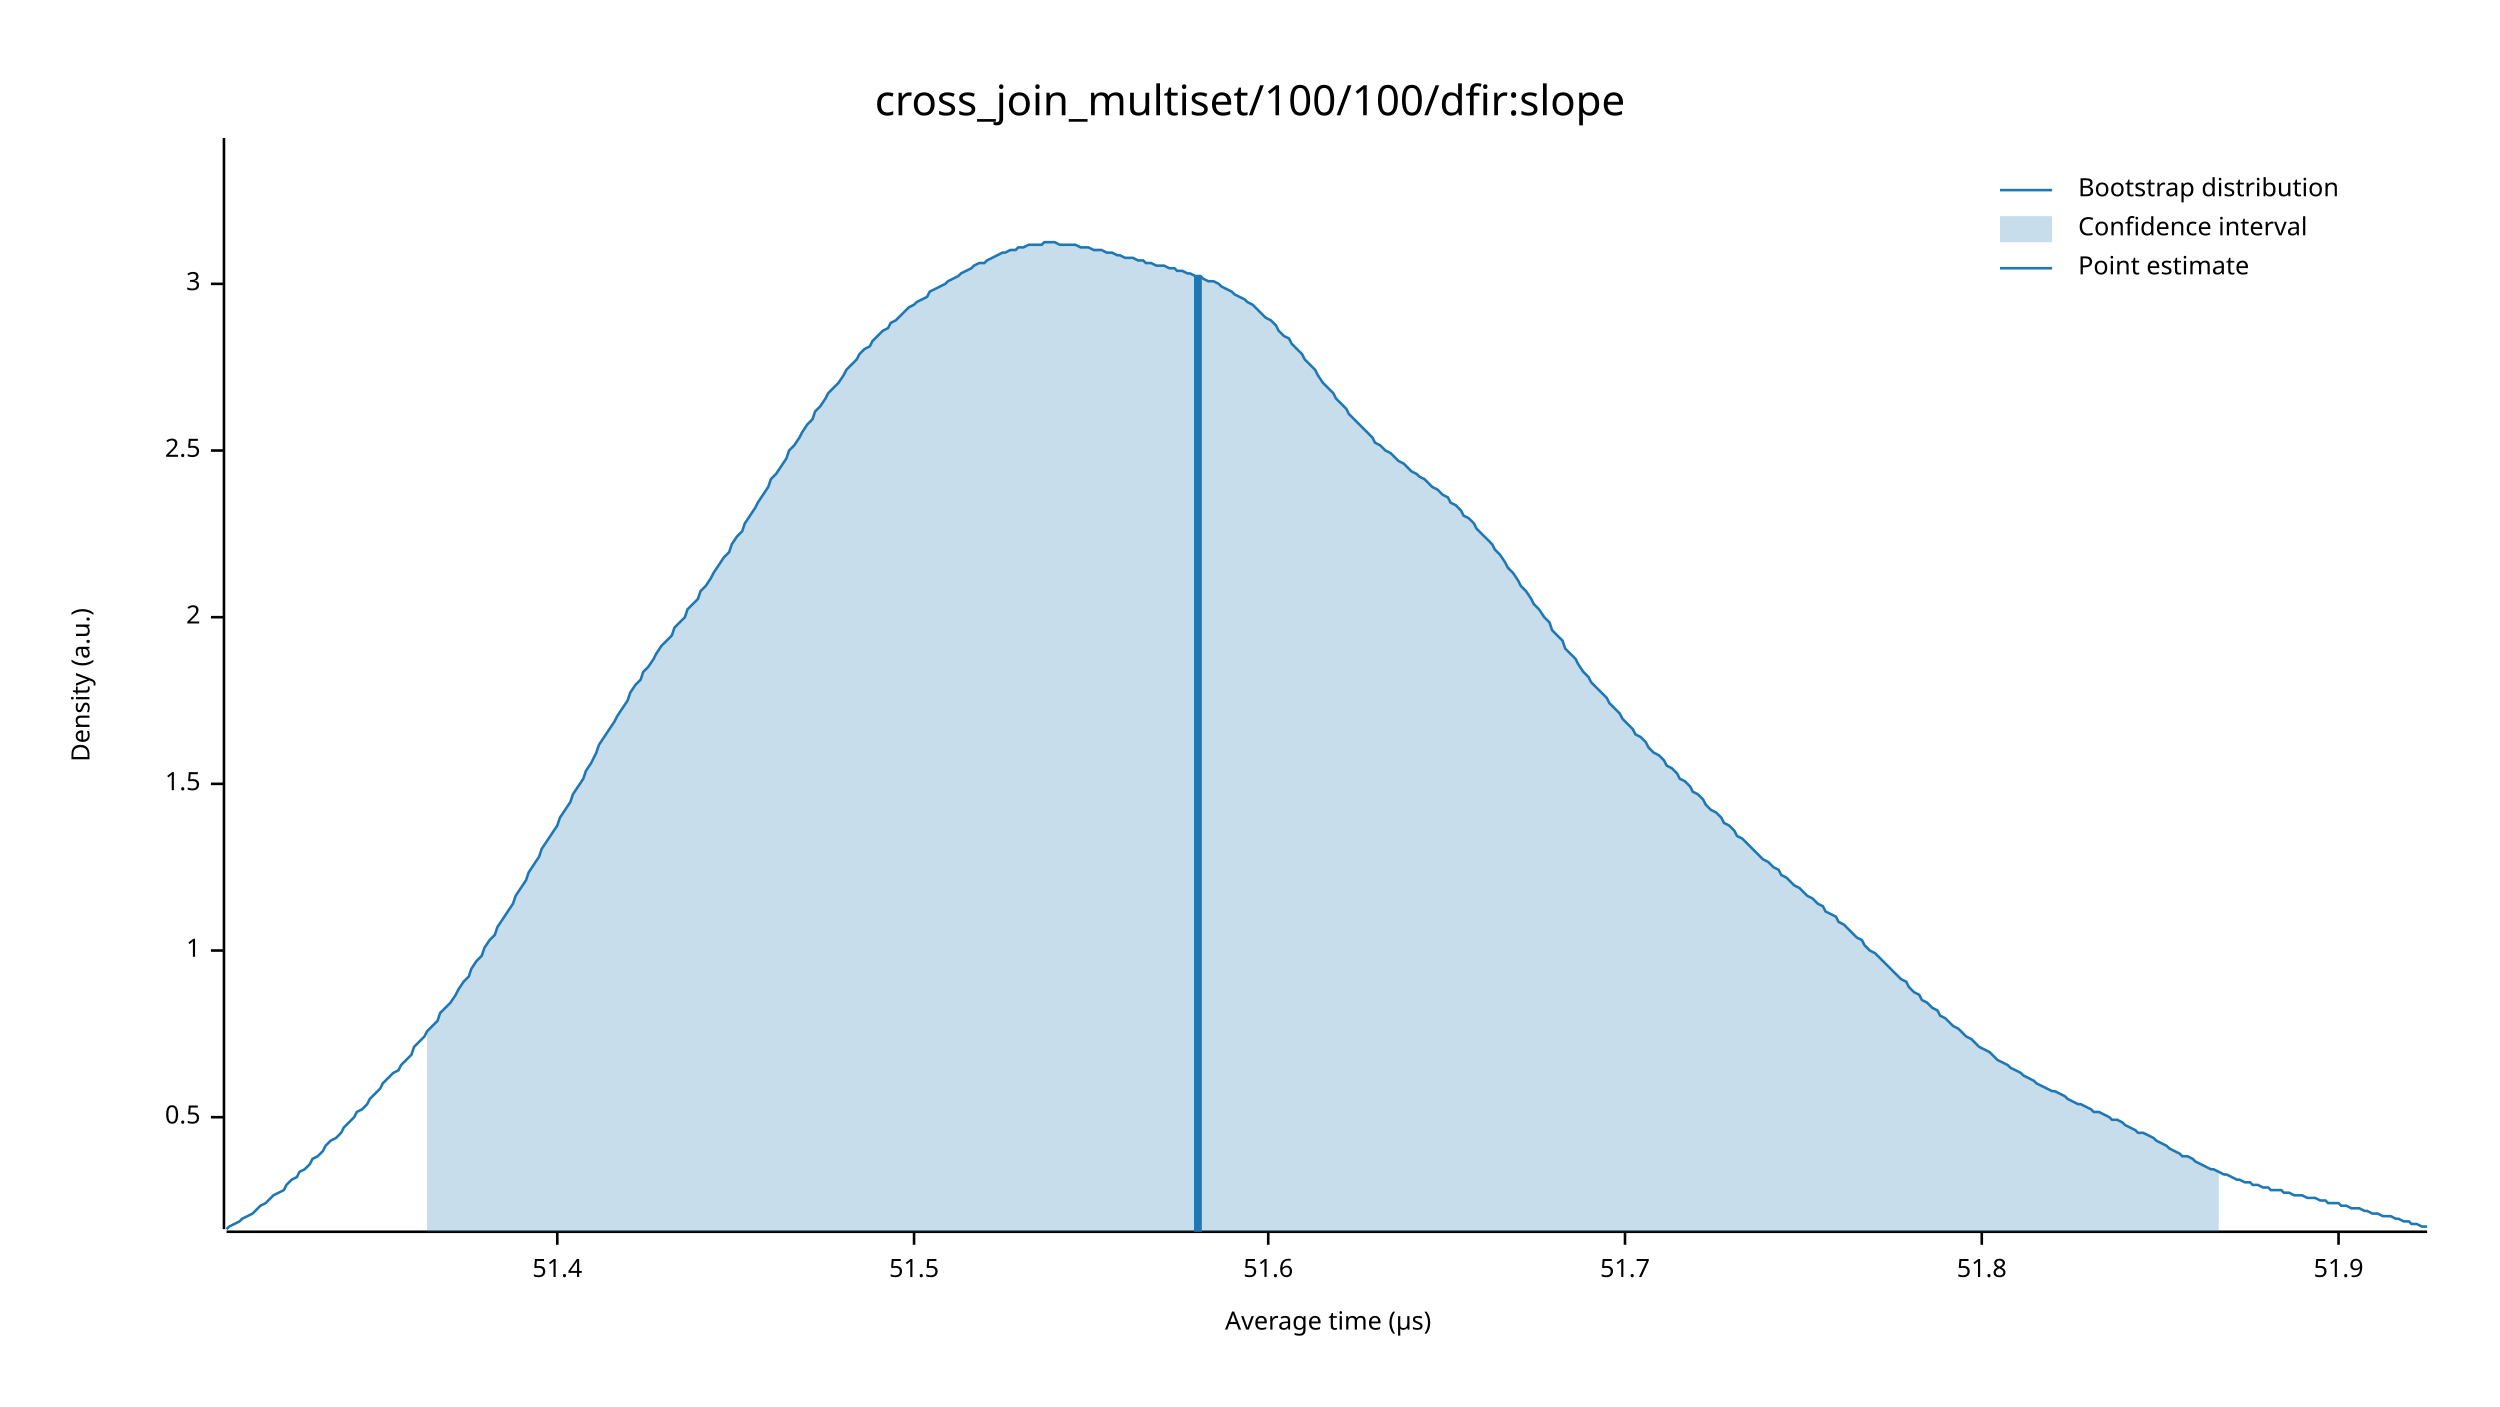
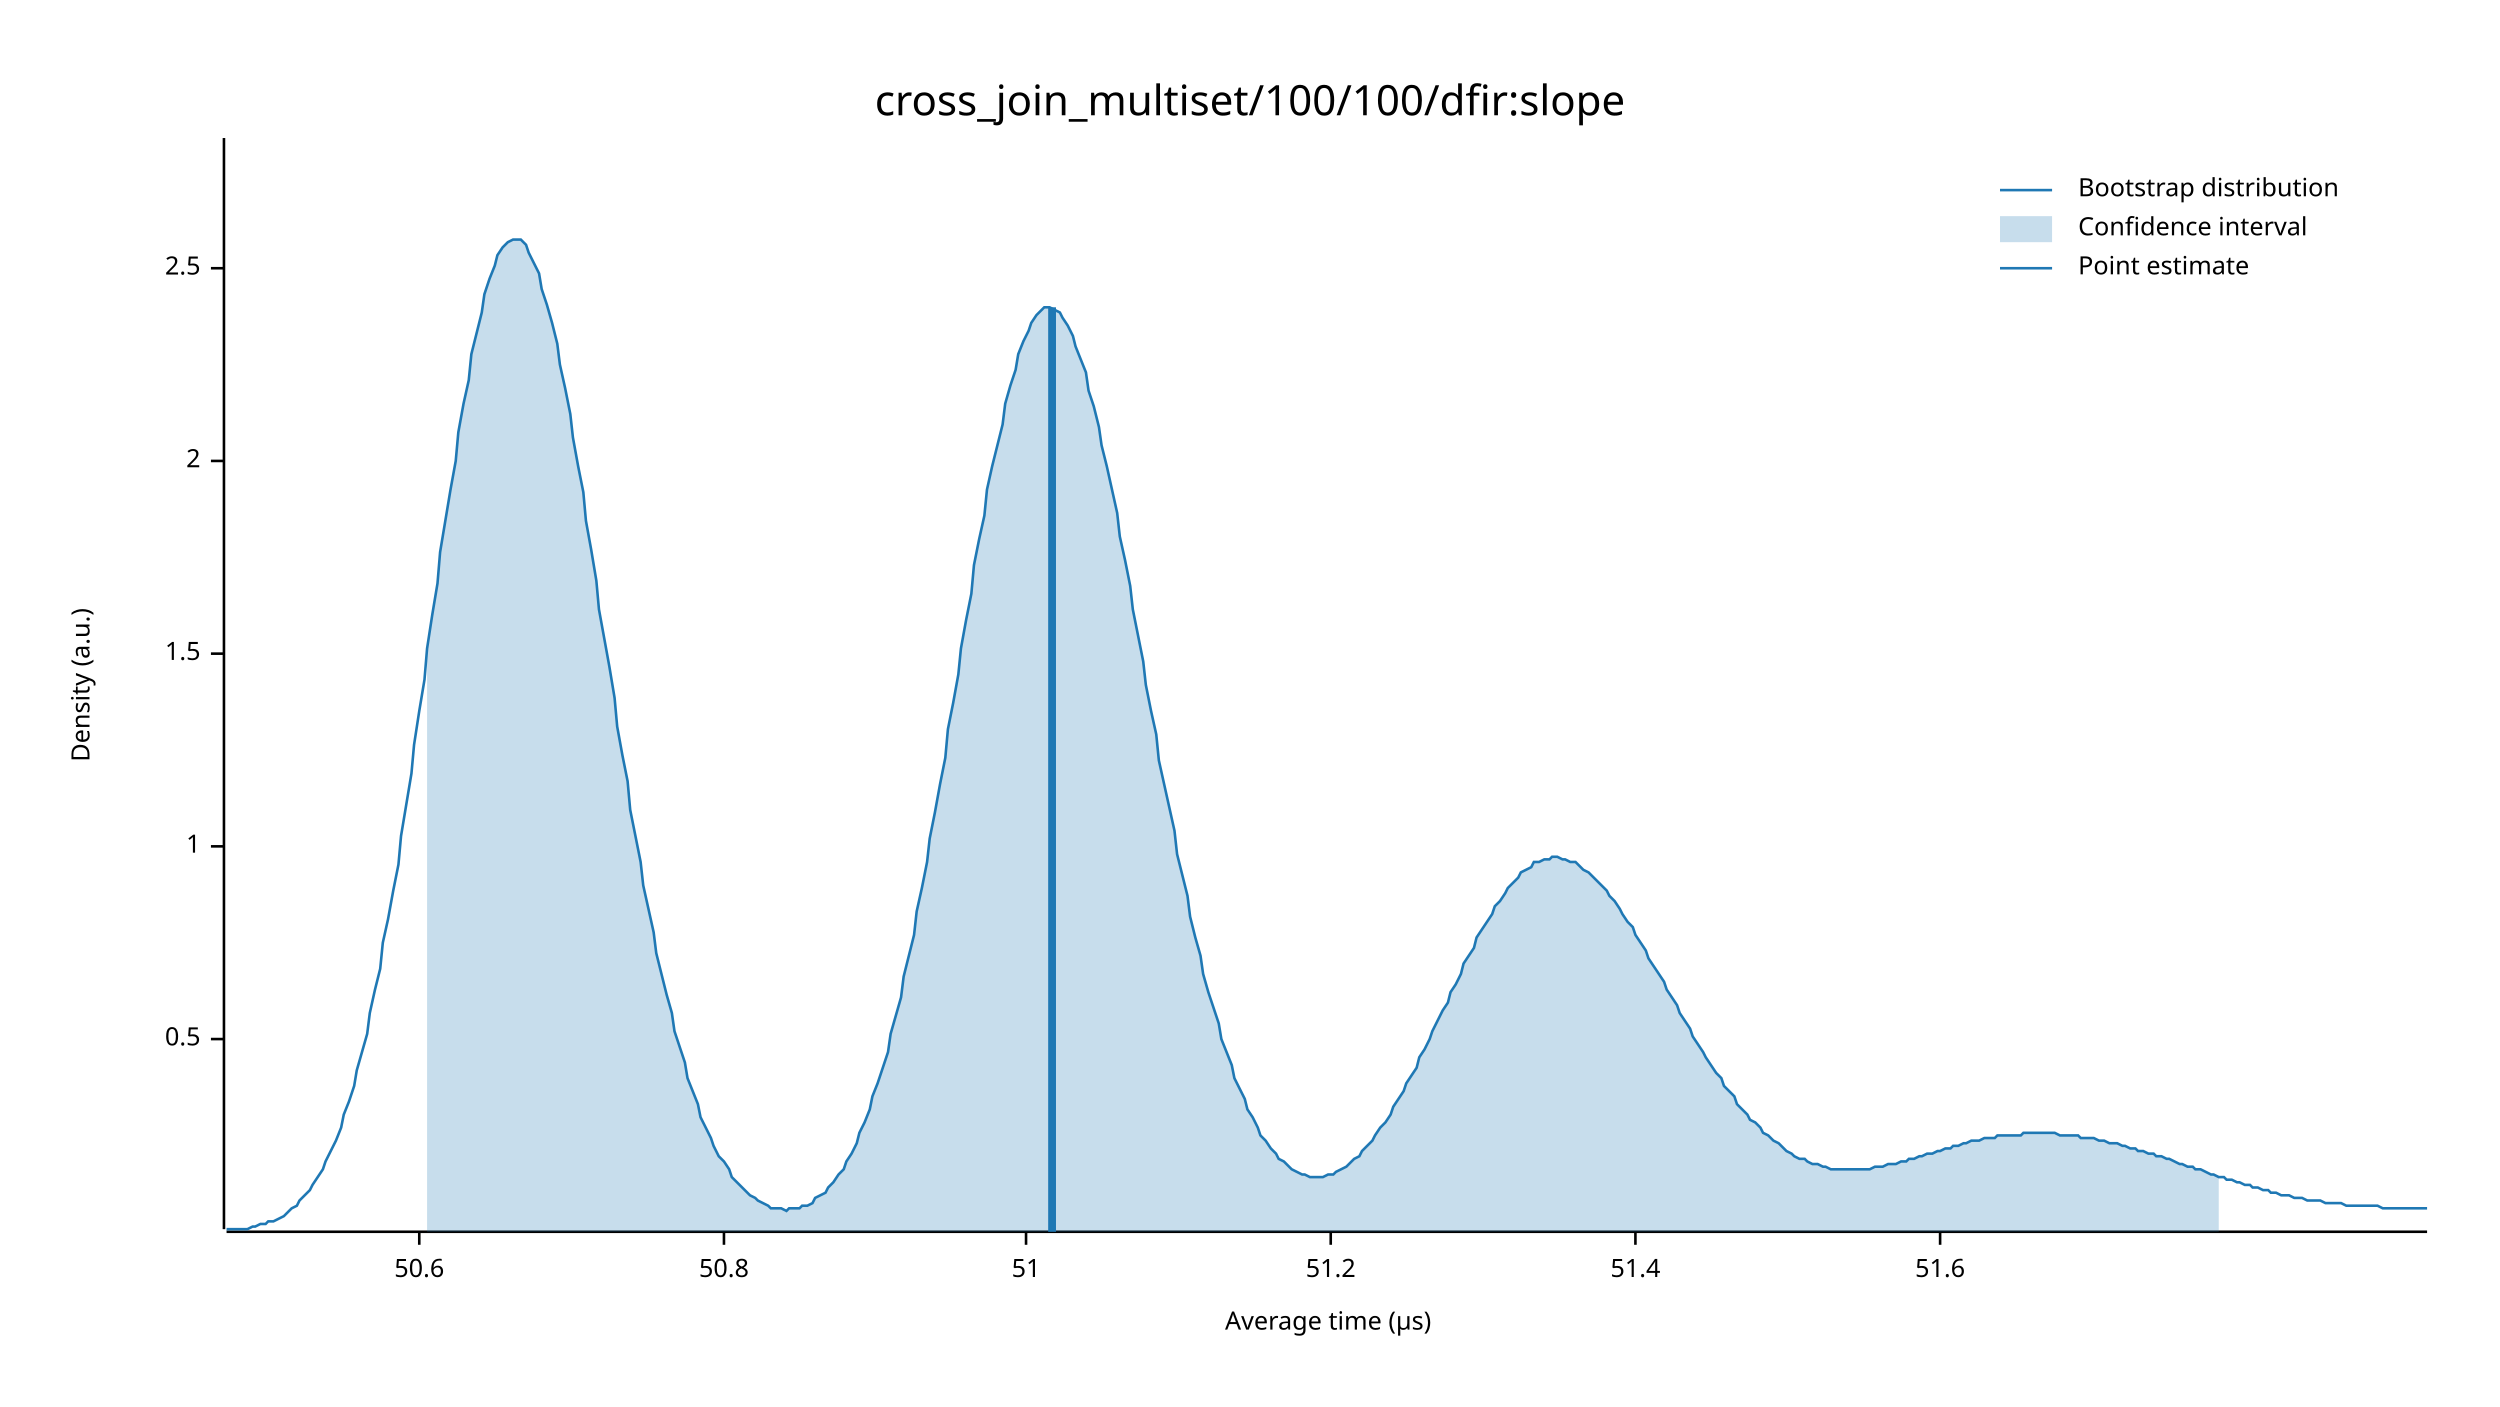
<svg xmlns="http://www.w3.org/2000/svg" width="960" height="540" viewBox="0 0 960 540">
  <text x="480" y="32" dy="0.76em" text-anchor="middle" font-family="sans-serif" font-size="16.129" opacity="1" fill="#000000">
cross_join_multiset/100/100/dfir:slope
</text>
  <text x="27" y="263" dy="0.76em" text-anchor="middle" font-family="sans-serif" font-size="9.677" opacity="1" fill="#000000" transform="rotate(270, 27, 263)">
Density (a.u.)
</text>
  <text x="510" y="513" dy="-0.5ex" text-anchor="middle" font-family="sans-serif" font-size="9.677" opacity="1" fill="#000000">
Average time (µs)
</text>
  <polyline fill="none" opacity="1" stroke="#000000" stroke-width="1" points="86,53 86,472 " />
-   <text x="77" y="429" dy="0.5ex" text-anchor="end" font-family="sans-serif" font-size="9.677" opacity="1" fill="#000000">
+   <text x="77" y="399" dy="0.5ex" text-anchor="end" font-family="sans-serif" font-size="9.677" opacity="1" fill="#000000">
0.5
</text>
-   <polyline fill="none" opacity="1" stroke="#000000" stroke-width="1" points="81,429 86,429 " />
-   <text x="77" y="365" dy="0.5ex" text-anchor="end" font-family="sans-serif" font-size="9.677" opacity="1" fill="#000000">
+   <polyline fill="none" opacity="1" stroke="#000000" stroke-width="1" points="81,399 86,399 " />
+   <text x="77" y="325" dy="0.5ex" text-anchor="end" font-family="sans-serif" font-size="9.677" opacity="1" fill="#000000">
1
</text>
-   <polyline fill="none" opacity="1" stroke="#000000" stroke-width="1" points="81,365 86,365 " />
-   <text x="77" y="301" dy="0.5ex" text-anchor="end" font-family="sans-serif" font-size="9.677" opacity="1" fill="#000000">
+   <polyline fill="none" opacity="1" stroke="#000000" stroke-width="1" points="81,325 86,325 " />
+   <text x="77" y="251" dy="0.5ex" text-anchor="end" font-family="sans-serif" font-size="9.677" opacity="1" fill="#000000">
1.5
</text>
-   <polyline fill="none" opacity="1" stroke="#000000" stroke-width="1" points="81,301 86,301 " />
-   <text x="77" y="237" dy="0.5ex" text-anchor="end" font-family="sans-serif" font-size="9.677" opacity="1" fill="#000000">
+   <polyline fill="none" opacity="1" stroke="#000000" stroke-width="1" points="81,251 86,251 " />
+   <text x="77" y="177" dy="0.5ex" text-anchor="end" font-family="sans-serif" font-size="9.677" opacity="1" fill="#000000">
2
</text>
-   <polyline fill="none" opacity="1" stroke="#000000" stroke-width="1" points="81,237 86,237 " />
-   <text x="77" y="173" dy="0.5ex" text-anchor="end" font-family="sans-serif" font-size="9.677" opacity="1" fill="#000000">
+   <polyline fill="none" opacity="1" stroke="#000000" stroke-width="1" points="81,177 86,177 " />
+   <text x="77" y="103" dy="0.5ex" text-anchor="end" font-family="sans-serif" font-size="9.677" opacity="1" fill="#000000">
2.5
</text>
-   <polyline fill="none" opacity="1" stroke="#000000" stroke-width="1" points="81,173 86,173 " />
-   <text x="77" y="109" dy="0.5ex" text-anchor="end" font-family="sans-serif" font-size="9.677" opacity="1" fill="#000000">
- 3
+   <polyline fill="none" opacity="1" stroke="#000000" stroke-width="1" points="81,103 86,103 " />
+   <polyline fill="none" opacity="1" stroke="#000000" stroke-width="1" points="87,473 932,473 " />
+   <text x="161" y="483" dy="0.76em" text-anchor="middle" font-family="sans-serif" font-size="9.677" opacity="1" fill="#000000">
+ 50.6
</text>
-   <polyline fill="none" opacity="1" stroke="#000000" stroke-width="1" points="81,109 86,109 " />
-   <polyline fill="none" opacity="1" stroke="#000000" stroke-width="1" points="87,473 932,473 " />
-   <text x="214" y="483" dy="0.76em" text-anchor="middle" font-family="sans-serif" font-size="9.677" opacity="1" fill="#000000">
+   <polyline fill="none" opacity="1" stroke="#000000" stroke-width="1" points="161,473 161,478 " />
+   <text x="278" y="483" dy="0.76em" text-anchor="middle" font-family="sans-serif" font-size="9.677" opacity="1" fill="#000000">
+ 50.8
+ </text>
+   <polyline fill="none" opacity="1" stroke="#000000" stroke-width="1" points="278,473 278,478 " />
+   <text x="394" y="483" dy="0.76em" text-anchor="middle" font-family="sans-serif" font-size="9.677" opacity="1" fill="#000000">
+ 51
+ </text>
+   <polyline fill="none" opacity="1" stroke="#000000" stroke-width="1" points="394,473 394,478 " />
+   <text x="511" y="483" dy="0.76em" text-anchor="middle" font-family="sans-serif" font-size="9.677" opacity="1" fill="#000000">
+ 51.2
+ </text>
+   <polyline fill="none" opacity="1" stroke="#000000" stroke-width="1" points="511,473 511,478 " />
+   <text x="628" y="483" dy="0.76em" text-anchor="middle" font-family="sans-serif" font-size="9.677" opacity="1" fill="#000000">
51.4
</text>
-   <polyline fill="none" opacity="1" stroke="#000000" stroke-width="1" points="214,473 214,478 " />
-   <text x="351" y="483" dy="0.76em" text-anchor="middle" font-family="sans-serif" font-size="9.677" opacity="1" fill="#000000">
- 51.5
- </text>
-   <polyline fill="none" opacity="1" stroke="#000000" stroke-width="1" points="351,473 351,478 " />
-   <text x="487" y="483" dy="0.76em" text-anchor="middle" font-family="sans-serif" font-size="9.677" opacity="1" fill="#000000">
+   <polyline fill="none" opacity="1" stroke="#000000" stroke-width="1" points="628,473 628,478 " />
+   <text x="745" y="483" dy="0.76em" text-anchor="middle" font-family="sans-serif" font-size="9.677" opacity="1" fill="#000000">
51.6
</text>
-   <polyline fill="none" opacity="1" stroke="#000000" stroke-width="1" points="487,473 487,478 " />
-   <text x="624" y="483" dy="0.76em" text-anchor="middle" font-family="sans-serif" font-size="9.677" opacity="1" fill="#000000">
- 51.7
- </text>
-   <polyline fill="none" opacity="1" stroke="#000000" stroke-width="1" points="624,473 624,478 " />
-   <text x="761" y="483" dy="0.76em" text-anchor="middle" font-family="sans-serif" font-size="9.677" opacity="1" fill="#000000">
- 51.8
- </text>
-   <polyline fill="none" opacity="1" stroke="#000000" stroke-width="1" points="761,473 761,478 " />
-   <text x="898" y="483" dy="0.76em" text-anchor="middle" font-family="sans-serif" font-size="9.677" opacity="1" fill="#000000">
- 51.9
- </text>
-   <polyline fill="none" opacity="1" stroke="#000000" stroke-width="1" points="898,473 898,478 " />
-   <polyline fill="none" opacity="1" stroke="#1F78B4" stroke-width="1" points="87,472 88,471 90,470 92,469 93,468 95,467 97,466 98,465 100,463 102,462 103,461 105,459 107,458 109,457 110,455 112,453 114,452 115,450 117,449 119,447 120,445 122,444 124,442 125,440 127,438 129,437 131,435 132,433 134,431 136,429 137,427 139,426 141,424 142,422 144,420 146,418 147,416 149,414 151,412 153,411 154,409 156,407 158,405 159,402 161,400 163,398 164,396 166,394 168,392 169,389 171,387 173,385 175,382 176,380 178,377 180,375 181,372 183,369 185,367 186,364 188,361 190,359 191,356 193,353 195,350 197,347 198,344 200,341 202,338 203,335 205,332 207,329 208,326 210,323 212,320 214,317 215,314 217,311 219,308 220,305 222,302 224,299 225,296 227,293 229,289 230,286 232,283 234,280 236,277 237,275 239,272 241,269 242,266 244,263 246,261 247,258 249,256 251,253 252,251 254,248 256,246 258,244 259,241 261,239 263,237 264,234 266,232 268,230 269,227 271,225 273,222 274,220 276,217 278,214 280,212 281,209 283,206 285,204 286,201 288,198 290,195 291,193 293,190 295,187 296,184 298,182 300,179 302,176 303,173 305,171 307,168 308,166 310,163 312,161 313,158 315,156 317,153 318,151 320,149 322,147 324,144 325,142 327,140 329,138 330,136 332,134 334,133 335,131 337,129 339,127 341,126 342,124 344,123 346,121 347,120 349,118 351,117 352,116 354,115 356,114 357,112 359,111 361,110 363,109 364,108 366,107 368,106 369,105 371,104 373,103 374,102 376,101 378,101 379,100 381,99 383,98 385,97 386,97 388,96 390,96 391,95 393,95 395,94 396,94 398,94 400,94 401,93 403,93 405,93 407,94 408,94 410,94 412,94 413,94 415,95 417,95 418,95 420,96 422,96 423,96 425,97 427,97 429,98 430,98 432,99 434,99 435,99 437,100 439,100 440,101 442,101 444,102 445,102 447,102 449,103 451,103 452,104 454,104 456,105 457,105 459,106 461,106 462,107 464,108 466,108 468,109 469,110 471,111 473,112 474,113 476,114 478,115 479,116 481,117 483,119 484,120 486,122 488,123 490,125 491,127 493,129 495,130 496,132 498,134 500,136 501,138 503,140 505,142 506,144 508,147 510,149 512,151 513,153 515,155 517,157 518,159 520,161 522,163 523,164 525,166 527,168 528,170 530,171 532,173 534,174 535,175 537,177 539,178 540,179 542,181 544,182 545,183 547,184 549,186 550,187 552,188 554,190 556,191 557,193 559,194 561,196 562,198 564,199 566,201 567,203 569,205 571,207 573,209 574,211 576,213 578,216 579,218 581,220 583,223 584,225 586,227 588,230 589,232 591,234 593,237 595,239 596,242 598,244 600,246 601,249 603,251 605,253 606,255 608,258 610,260 611,262 613,264 615,266 617,268 618,270 620,272 622,274 623,276 625,278 627,280 628,282 630,283 632,285 633,287 635,289 637,290 639,292 640,294 642,295 644,297 645,299 647,300 649,302 650,304 652,305 654,307 655,309 657,311 659,312 661,314 662,316 664,317 666,319 667,321 669,322 671,324 672,325 674,327 676,329 677,330 679,331 681,333 683,334 684,336 686,337 688,339 689,340 691,341 693,343 694,344 696,345 698,347 700,348 701,350 703,351 705,352 706,354 708,355 710,357 711,358 713,360 715,361 716,363 718,365 720,366 722,368 723,369 725,371 727,373 728,374 730,376 732,377 733,379 735,381 737,382 738,384 740,385 742,387 744,388 745,390 747,391 749,393 750,394 752,395 754,397 755,398 757,399 759,401 760,402 762,403 764,404 766,406 767,407 769,408 771,409 772,410 774,411 776,412 777,413 779,414 781,415 782,416 784,417 786,418 788,419 789,419 791,420 793,421 794,422 796,423 798,424 799,424 801,425 803,426 804,427 806,427 808,428 810,429 811,430 813,430 815,431 816,432 818,433 820,434 821,435 823,435 825,436 827,437 828,438 830,439 832,440 833,441 835,442 837,443 838,444 840,444 842,445 843,446 845,447 847,448 849,449 850,449 852,450 854,451 855,451 857,452 859,453 860,453 862,454 864,454 865,455 867,455 869,456 871,456 872,457 874,457 876,457 877,458 879,458 881,459 882,459 884,459 886,460 887,460 889,460 891,461 893,461 894,462 896,462 898,462 899,463 901,463 903,464 904,464 906,464 908,465 909,465 911,466 913,466 915,467 916,467 918,467 920,468 921,468 923,469 925,469 926,470 928,470 930,471 932,471 " />
-   <polygon opacity="0.25" fill="#1F78B4" points="164,396 166,394 168,392 169,389 171,387 173,385 175,382 176,380 178,377 180,375 181,372 183,369 185,367 186,364 188,361 190,359 191,356 193,353 195,350 197,347 198,344 200,341 202,338 203,335 205,332 207,329 208,326 210,323 212,320 214,317 215,314 217,311 219,308 220,305 222,302 224,299 225,296 227,293 229,289 230,286 232,283 234,280 236,277 237,275 239,272 241,269 242,266 244,263 246,261 247,258 249,256 251,253 252,251 254,248 256,246 258,244 259,241 261,239 263,237 264,234 266,232 268,230 269,227 271,225 273,222 274,220 276,217 278,214 280,212 281,209 283,206 285,204 286,201 288,198 290,195 291,193 293,190 295,187 296,184 298,182 300,179 302,176 303,173 305,171 307,168 308,166 310,163 312,161 313,158 315,156 317,153 318,151 320,149 322,147 324,144 325,142 327,140 329,138 330,136 332,134 334,133 335,131 337,129 339,127 341,126 342,124 344,123 346,121 347,120 349,118 351,117 352,116 354,115 356,114 357,112 359,111 361,110 363,109 364,108 366,107 368,106 369,105 371,104 373,103 374,102 376,101 378,101 379,100 381,99 383,98 385,97 386,97 388,96 390,96 391,95 393,95 395,94 396,94 398,94 400,94 401,93 403,93 405,93 407,94 408,94 410,94 412,94 413,94 415,95 417,95 418,95 420,96 422,96 423,96 425,97 427,97 429,98 430,98 432,99 434,99 435,99 437,100 439,100 440,101 442,101 444,102 445,102 447,102 449,103 451,103 452,104 454,104 456,105 457,105 459,106 461,106 462,107 464,108 466,108 468,109 469,110 471,111 473,112 474,113 476,114 478,115 479,116 481,117 483,119 484,120 486,122 488,123 490,125 491,127 493,129 495,130 496,132 498,134 500,136 501,138 503,140 505,142 506,144 508,147 510,149 512,151 513,153 515,155 517,157 518,159 520,161 522,163 523,164 525,166 527,168 528,170 530,171 532,173 534,174 535,175 537,177 539,178 540,179 542,181 544,182 545,183 547,184 549,186 550,187 552,188 554,190 556,191 557,193 559,194 561,196 562,198 564,199 566,201 567,203 569,205 571,207 573,209 574,211 576,213 578,216 579,218 581,220 583,223 584,225 586,227 588,230 589,232 591,234 593,237 595,239 596,242 598,244 600,246 601,249 603,251 605,253 606,255 608,258 610,260 611,262 613,264 615,266 617,268 618,270 620,272 622,274 623,276 625,278 627,280 628,282 630,283 632,285 633,287 635,289 637,290 639,292 640,294 642,295 644,297 645,299 647,300 649,302 650,304 652,305 654,307 655,309 657,311 659,312 661,314 662,316 664,317 666,319 667,321 669,322 671,324 672,325 674,327 676,329 677,330 679,331 681,333 683,334 684,336 686,337 688,339 689,340 691,341 693,343 694,344 696,345 698,347 700,348 701,350 703,351 705,352 706,354 708,355 710,357 711,358 713,360 715,361 716,363 718,365 720,366 722,368 723,369 725,371 727,373 728,374 730,376 732,377 733,379 735,381 737,382 738,384 740,385 742,387 744,388 745,390 747,391 749,393 750,394 752,395 754,397 755,398 757,399 759,401 760,402 762,403 764,404 766,406 767,407 769,408 771,409 772,410 774,411 776,412 777,413 779,414 781,415 782,416 784,417 786,418 788,419 789,419 791,420 793,421 794,422 796,423 798,424 799,424 801,425 803,426 804,427 806,427 808,428 810,429 811,430 813,430 815,431 816,432 818,433 820,434 821,435 823,435 825,436 827,437 828,438 830,439 832,440 833,441 835,442 837,443 838,444 840,444 842,445 843,446 845,447 847,448 849,449 850,449 852,450 852,473 164,473 " />
-   <polyline fill="none" opacity="1" stroke="#1F78B4" stroke-width="3" points="460,473 460,106 " />
+   <polyline fill="none" opacity="1" stroke="#000000" stroke-width="1" points="745,473 745,478 " />
+   <polyline fill="none" opacity="1" stroke="#1F78B4" stroke-width="1" points="87,472 88,472 90,472 92,472 93,472 95,472 97,471 98,471 100,470 102,470 103,469 105,469 107,468 109,467 110,466 112,464 114,463 115,461 117,459 119,457 120,455 122,452 124,449 125,446 127,442 129,438 131,433 132,428 134,423 136,417 137,411 139,404 141,397 142,389 144,380 146,372 147,362 149,353 151,342 153,332 154,321 156,309 158,297 159,286 161,273 163,261 164,249 166,236 168,224 169,212 171,200 173,188 175,177 176,166 178,155 180,146 181,136 183,128 185,120 186,113 188,107 190,102 191,98 193,95 195,93 197,92 198,92 200,92 202,94 203,97 205,101 207,105 208,111 210,117 212,124 214,132 215,140 217,149 219,159 220,168 222,179 224,189 225,200 227,211 229,223 230,234 232,245 234,256 236,268 237,279 239,290 241,300 242,311 244,321 246,331 247,340 249,349 251,358 252,366 254,374 256,382 258,389 259,396 261,402 263,408 264,414 266,419 268,424 269,429 271,433 273,437 274,440 276,444 278,446 280,449 281,452 283,454 285,456 286,457 288,459 290,460 291,461 293,462 295,463 296,464 298,464 300,464 302,465 303,464 305,464 307,464 308,463 310,463 312,462 313,460 315,459 317,458 318,456 320,454 322,451 324,449 325,446 327,443 329,439 330,435 332,431 334,426 335,421 337,416 339,410 341,404 342,397 344,390 346,383 347,375 349,367 351,359 352,350 354,341 356,331 357,322 359,312 361,301 363,291 364,280 366,270 368,259 369,249 371,238 373,228 374,217 376,207 378,198 379,188 381,179 383,171 385,163 386,155 388,148 390,142 391,136 393,131 395,127 396,124 398,121 400,119 401,118 403,118 405,119 407,120 408,122 410,125 412,129 413,133 415,138 417,143 418,150 420,156 422,164 423,171 425,179 427,188 429,197 430,206 432,215 434,225 435,234 437,244 439,254 440,263 442,273 444,282 445,292 447,301 449,310 451,319 452,328 454,336 456,344 457,352 459,360 461,367 462,374 464,381 466,387 468,393 469,399 471,404 473,409 474,414 476,418 478,422 479,426 481,429 483,433 484,436 486,438 488,441 490,443 491,445 493,446 495,448 496,449 498,450 500,451 501,451 503,452 505,452 506,452 508,452 510,451 512,451 513,450 515,449 517,448 518,447 520,445 522,444 523,442 525,440 527,438 528,436 530,433 532,431 534,428 535,425 537,422 539,419 540,416 542,413 544,410 545,406 547,403 549,399 550,396 552,392 554,388 556,385 557,381 559,378 561,374 562,370 564,367 566,364 567,360 569,357 571,354 573,351 574,348 576,346 578,343 579,341 581,339 583,337 584,335 586,334 588,333 589,331 591,331 593,330 595,330 596,329 598,329 600,330 601,330 603,331 605,331 606,332 608,334 610,335 611,336 613,338 615,340 617,342 618,344 620,346 622,349 623,351 625,354 627,356 628,359 630,362 632,365 633,368 635,371 637,374 639,377 640,380 642,383 644,386 645,389 647,392 649,395 650,398 652,401 654,404 655,406 657,409 659,412 661,414 662,417 664,419 666,421 667,424 669,426 671,428 672,430 674,431 676,433 677,435 679,436 681,438 683,439 684,440 686,442 688,443 689,444 691,445 693,445 694,446 696,447 698,447 700,448 701,448 703,449 705,449 706,449 708,449 710,449 711,449 713,449 715,449 716,449 718,449 720,448 722,448 723,448 725,447 727,447 728,447 730,446 732,446 733,445 735,445 737,444 738,444 740,443 742,443 744,442 745,442 747,441 749,441 750,440 752,440 754,439 755,439 757,438 759,438 760,438 762,437 764,437 766,437 767,436 769,436 771,436 772,436 774,436 776,436 777,435 779,435 781,435 782,435 784,435 786,435 788,435 789,435 791,436 793,436 794,436 796,436 798,436 799,437 801,437 803,437 804,437 806,438 808,438 810,439 811,439 813,439 815,440 816,440 818,441 820,441 821,442 823,442 825,443 827,443 828,444 830,444 832,445 833,445 835,446 837,447 838,447 840,448 842,448 843,449 845,449 847,450 849,451 850,451 852,452 854,452 855,453 857,453 859,454 860,454 862,455 864,455 865,456 867,456 869,457 871,457 872,458 874,458 876,459 877,459 879,459 881,460 882,460 884,460 886,461 887,461 889,461 891,461 893,462 894,462 896,462 898,462 899,462 901,463 903,463 904,463 906,463 908,463 909,463 911,463 913,463 915,464 916,464 918,464 920,464 921,464 923,464 925,464 926,464 928,464 930,464 932,464 " />
+   <polygon opacity="0.25" fill="#1F78B4" points="164,249 166,236 168,224 169,212 171,200 173,188 175,177 176,166 178,155 180,146 181,136 183,128 185,120 186,113 188,107 190,102 191,98 193,95 195,93 197,92 198,92 200,92 202,94 203,97 205,101 207,105 208,111 210,117 212,124 214,132 215,140 217,149 219,159 220,168 222,179 224,189 225,200 227,211 229,223 230,234 232,245 234,256 236,268 237,279 239,290 241,300 242,311 244,321 246,331 247,340 249,349 251,358 252,366 254,374 256,382 258,389 259,396 261,402 263,408 264,414 266,419 268,424 269,429 271,433 273,437 274,440 276,444 278,446 280,449 281,452 283,454 285,456 286,457 288,459 290,460 291,461 293,462 295,463 296,464 298,464 300,464 302,465 303,464 305,464 307,464 308,463 310,463 312,462 313,460 315,459 317,458 318,456 320,454 322,451 324,449 325,446 327,443 329,439 330,435 332,431 334,426 335,421 337,416 339,410 341,404 342,397 344,390 346,383 347,375 349,367 351,359 352,350 354,341 356,331 357,322 359,312 361,301 363,291 364,280 366,270 368,259 369,249 371,238 373,228 374,217 376,207 378,198 379,188 381,179 383,171 385,163 386,155 388,148 390,142 391,136 393,131 395,127 396,124 398,121 400,119 401,118 403,118 405,119 407,120 408,122 410,125 412,129 413,133 415,138 417,143 418,150 420,156 422,164 423,171 425,179 427,188 429,197 430,206 432,215 434,225 435,234 437,244 439,254 440,263 442,273 444,282 445,292 447,301 449,310 451,319 452,328 454,336 456,344 457,352 459,360 461,367 462,374 464,381 466,387 468,393 469,399 471,404 473,409 474,414 476,418 478,422 479,426 481,429 483,433 484,436 486,438 488,441 490,443 491,445 493,446 495,448 496,449 498,450 500,451 501,451 503,452 505,452 506,452 508,452 510,451 512,451 513,450 515,449 517,448 518,447 520,445 522,444 523,442 525,440 527,438 528,436 530,433 532,431 534,428 535,425 537,422 539,419 540,416 542,413 544,410 545,406 547,403 549,399 550,396 552,392 554,388 556,385 557,381 559,378 561,374 562,370 564,367 566,364 567,360 569,357 571,354 573,351 574,348 576,346 578,343 579,341 581,339 583,337 584,335 586,334 588,333 589,331 591,331 593,330 595,330 596,329 598,329 600,330 601,330 603,331 605,331 606,332 608,334 610,335 611,336 613,338 615,340 617,342 618,344 620,346 622,349 623,351 625,354 627,356 628,359 630,362 632,365 633,368 635,371 637,374 639,377 640,380 642,383 644,386 645,389 647,392 649,395 650,398 652,401 654,404 655,406 657,409 659,412 661,414 662,417 664,419 666,421 667,424 669,426 671,428 672,430 674,431 676,433 677,435 679,436 681,438 683,439 684,440 686,442 688,443 689,444 691,445 693,445 694,446 696,447 698,447 700,448 701,448 703,449 705,449 706,449 708,449 710,449 711,449 713,449 715,449 716,449 718,449 720,448 722,448 723,448 725,447 727,447 728,447 730,446 732,446 733,445 735,445 737,444 738,444 740,443 742,443 744,442 745,442 747,441 749,441 750,440 752,440 754,439 755,439 757,438 759,438 760,438 762,437 764,437 766,437 767,436 769,436 771,436 772,436 774,436 776,436 777,435 779,435 781,435 782,435 784,435 786,435 788,435 789,435 791,436 793,436 794,436 796,436 798,436 799,437 801,437 803,437 804,437 806,438 808,438 810,439 811,439 813,439 815,440 816,440 818,441 820,441 821,442 823,442 825,443 827,443 828,444 830,444 832,445 833,445 835,446 837,447 838,447 840,448 842,448 843,449 845,449 847,450 849,451 850,451 852,452 852,473 164,473 " />
+   <polyline fill="none" opacity="1" stroke="#1F78B4" stroke-width="3" points="404,473 404,118 " />
  <text x="798" y="68" dy="0.76em" text-anchor="start" font-family="sans-serif" font-size="9.677" opacity="1" fill="#000000">
Bootstrap distribution
</text>
  <text x="798" y="83" dy="0.76em" text-anchor="start" font-family="sans-serif" font-size="9.677" opacity="1" fill="#000000">
Confidence interval
</text>
  <text x="798" y="98" dy="0.76em" text-anchor="start" font-family="sans-serif" font-size="9.677" opacity="1" fill="#000000">
Point estimate
</text>
  <polyline fill="none" opacity="1" stroke="#1F78B4" stroke-width="1" points="768,73 788,73 " />
  <rect x="768" y="83" width="20" height="10" opacity="0.25" fill="#1F78B4" stroke="none" />
  <polyline fill="none" opacity="1" stroke="#1F78B4" stroke-width="1" points="768,103 788,103 " />
</svg>
